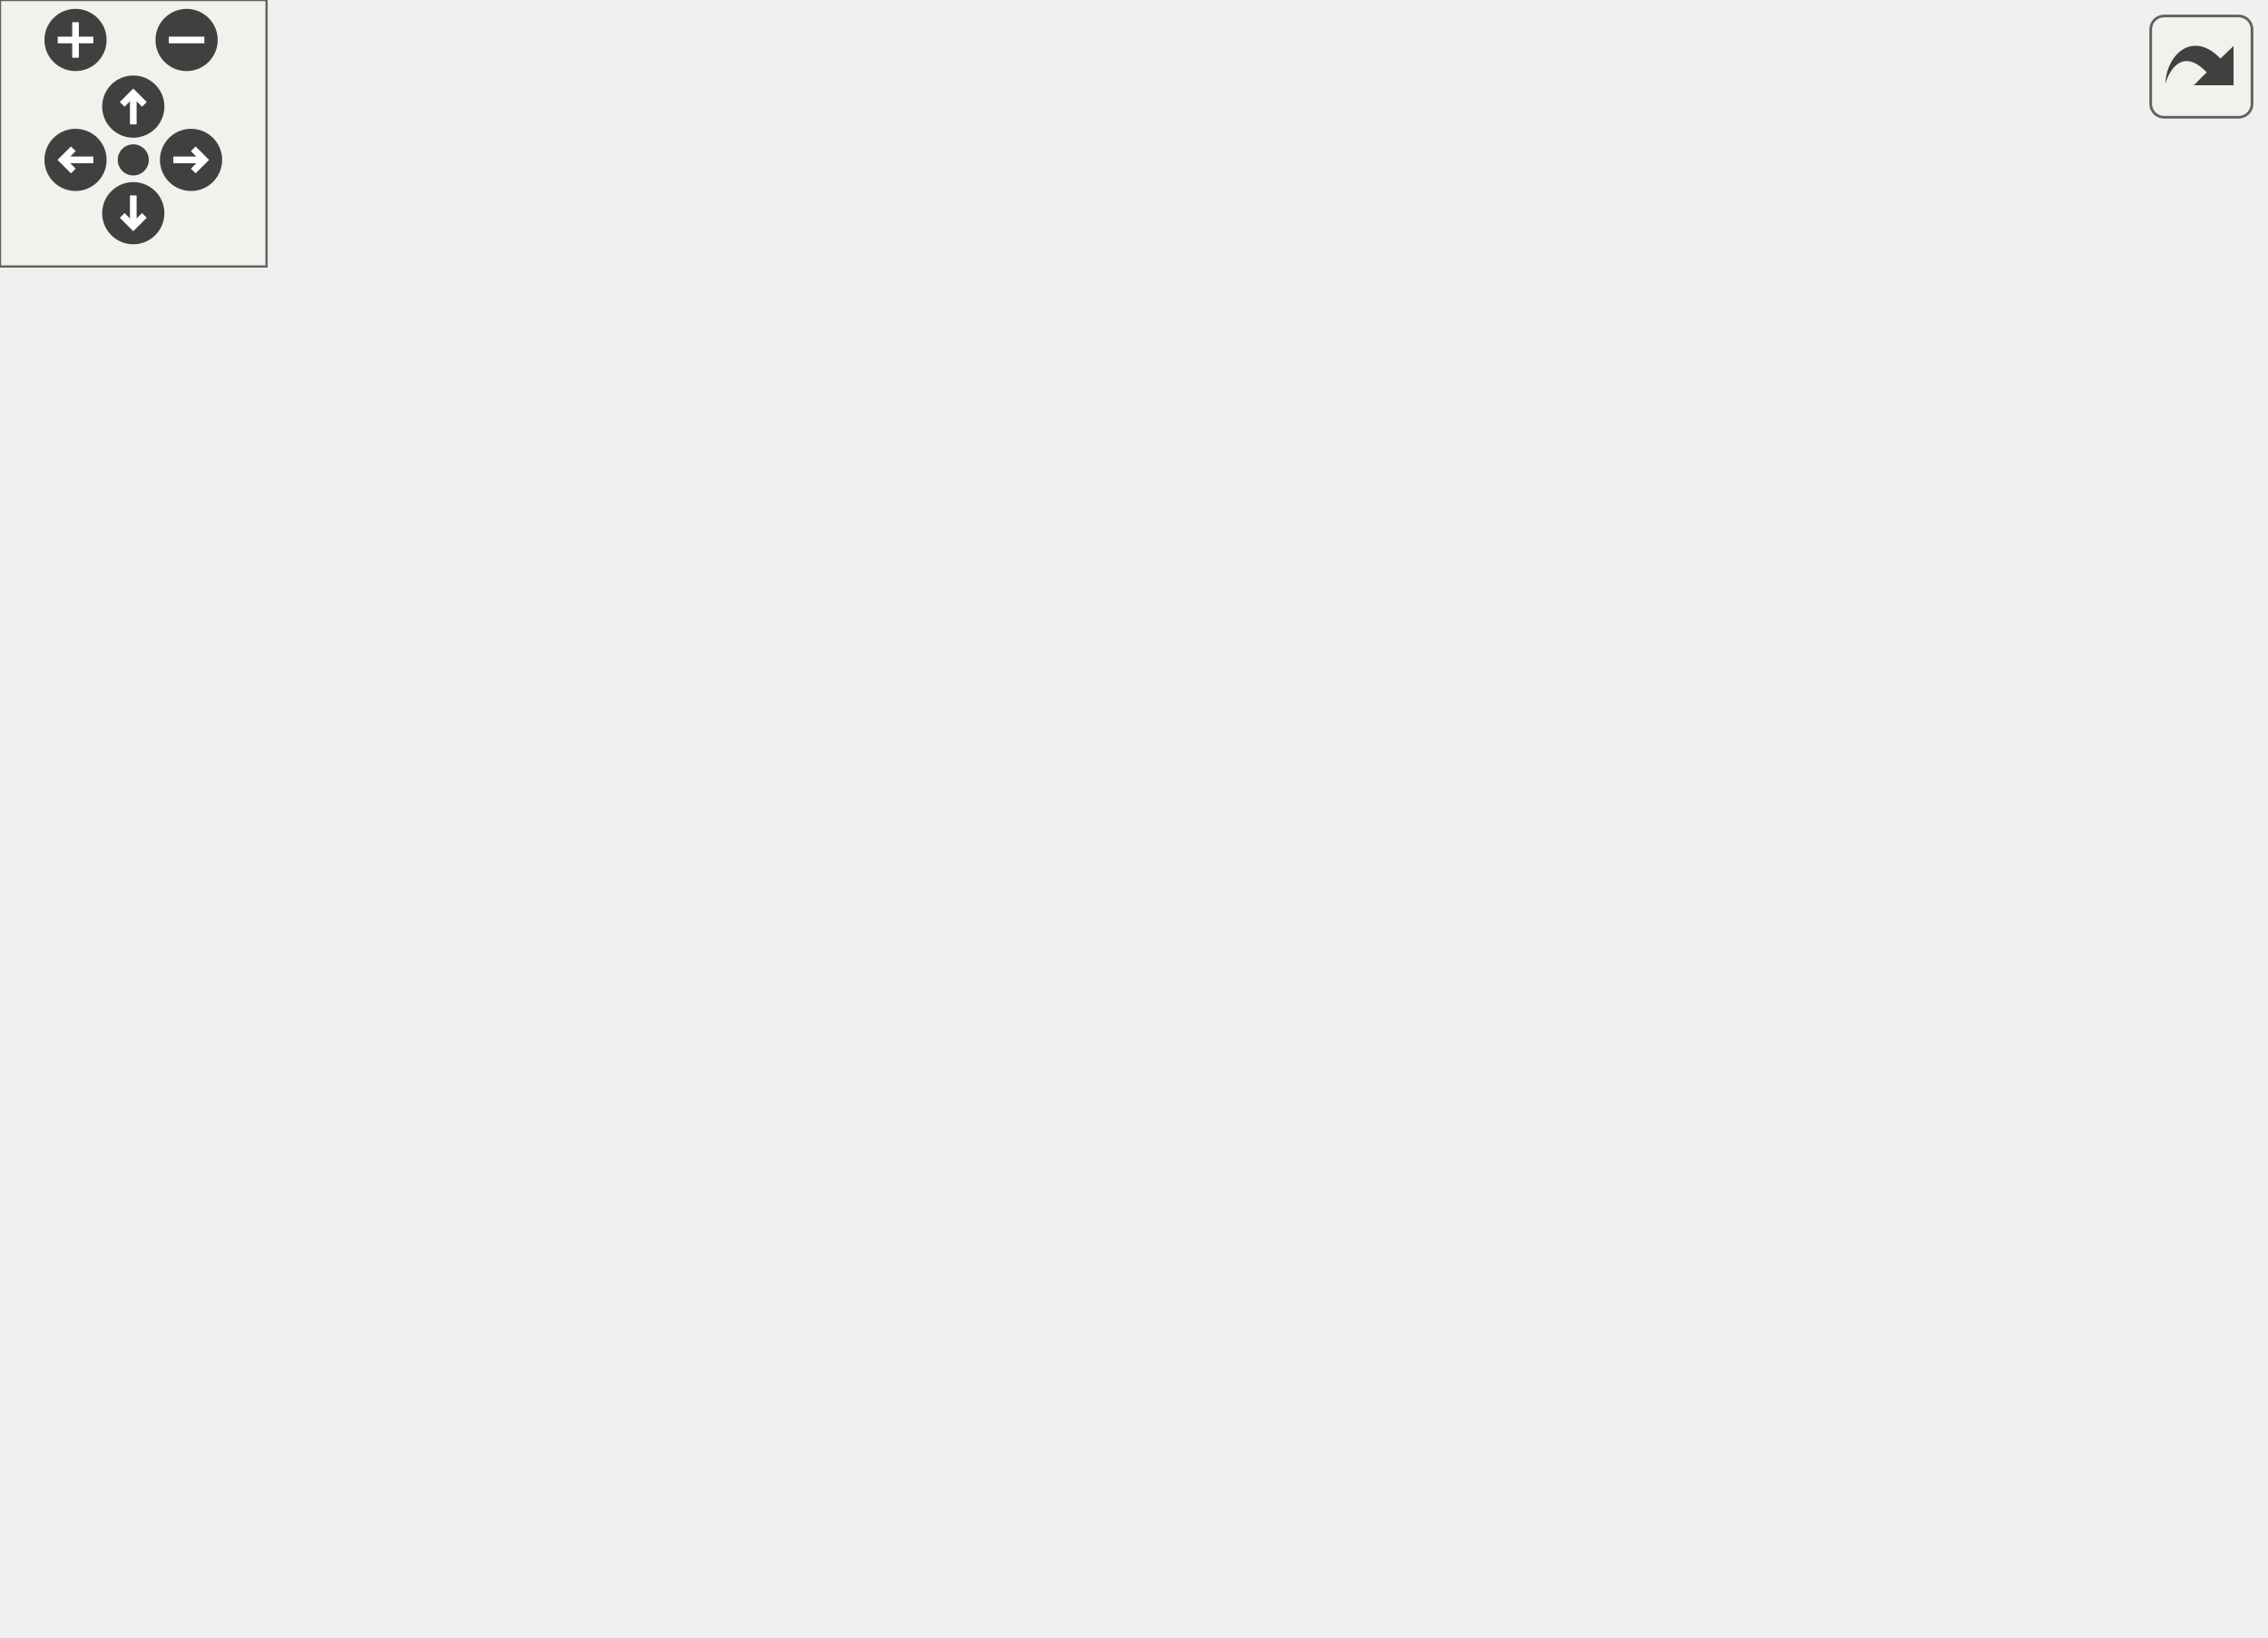
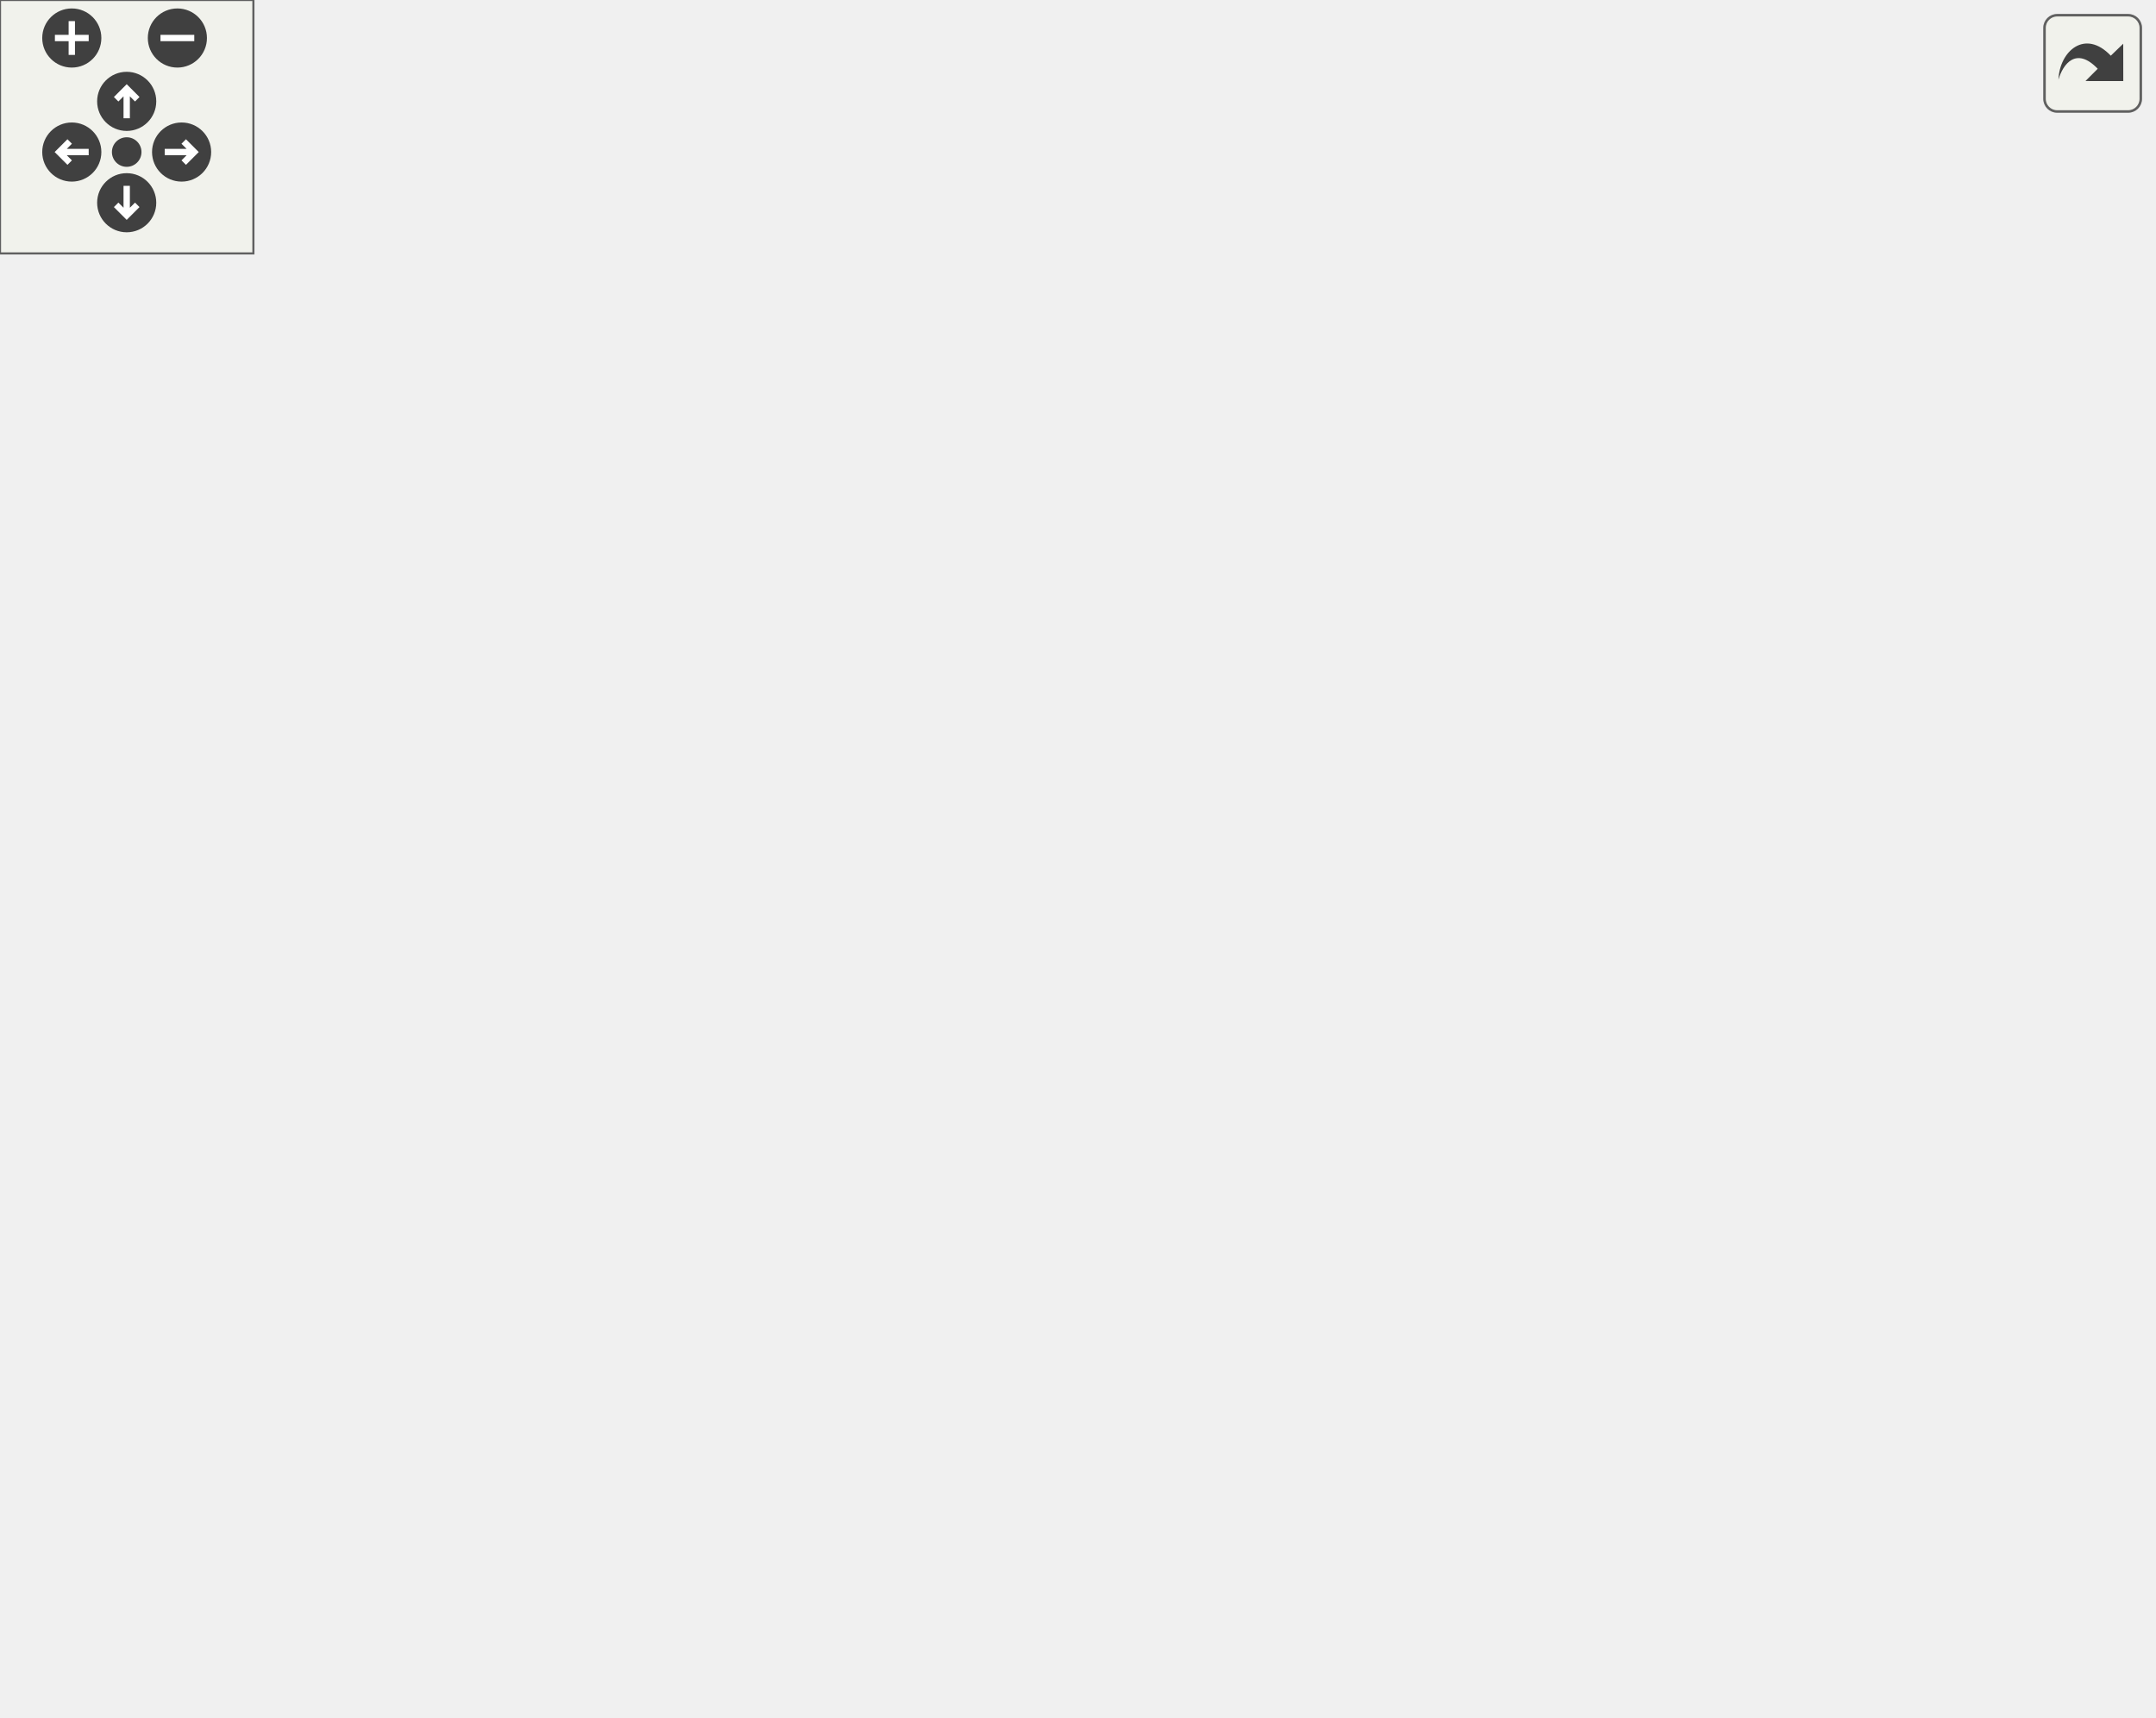
<svg xmlns="http://www.w3.org/2000/svg" xmlns:xlink="http://www.w3.org/1999/xlink" id="main" version="1.1" xml:space="preserve">
  <style type="text/css">
.edge:hover path { stroke: red; }
.edge:hover polygon { stroke: red; fill: red; }
</style>
  <defs>
    <circle id="rim" cx="0" cy="0" r="7" />
    <circle id="rim2" cx="0" cy="0" r="3.5" />
    <g id="zoomPlus">
      <use xlink:href="#rim" fill="#404040">
        <set attributeName="fill" to="#808080" begin="zoomplus.mouseover" end="zoomplus.mouseout" />
      </use>
      <path d="M-4,0h8M0,-4v8" fill="none" stroke="white" stroke-width="1.5" pointer-events="none" />
    </g>
    <g id="zoomMin">
      <use xlink:href="#rim" fill="#404040">
        <set attributeName="fill" to="#808080" begin="zoomminus.mouseover" end="zoomminus.mouseout" />
      </use>
      <path d="M-4,0h8" fill="none" stroke="white" stroke-width="1.5" pointer-events="none" />
    </g>
    <g id="dirArrow">
      <path fill="none" stroke="white" stroke-width="1.5" d="M0,-3.0v7 M-2.5,-0.5L0,-3.0L2.5,-0.5" />
    </g>
    <g id="resetDef">
      <use xlink:href="#rim2" fill="#404040">
        <set attributeName="fill" to="#808080" begin="reset.mouseover" end="reset.mouseout" />
      </use>
    </g>
  </defs>
  <svg id="graph" class="graph">
    <g id="viewport">
      <g id="node1" class="node">
-         <polygon fill="#bfbfbf" stroke="black" points="0,-228.5 0,-247.5 118,-247.5 118,-228.5 0,-228.5" />
-         <text text-anchor="middle" x="59" y="-235.5" font-family="Helvetica,sans-Serif" font-size="10.00">PrintWelcomeMessage</text>
+         <polygon fill="#bfbfbf" stroke="black" points="0,-266.5 0,-285.5 118,-285.5 118,-266.5 0,-266.5" />
+         <text text-anchor="middle" x="59" y="-273.5" font-family="Helvetica,sans-Serif" font-size="10.00">PrintWelcomeMessage</text>
      </g>
      <g id="node2" class="node">
        <g id="a_node2">
          <a xlink:href="../../db/d9f/state_8qh.html#afdb90637f8a711359249291ee3b3fde6" target="_top" xlink:title="CS">
-             <polygon fill="none" stroke="black" points="473.5,-247.5 473.5,-266.5 504.5,-266.5 504.5,-247.5 473.5,-247.5" />
-             <text text-anchor="middle" x="489" y="-254.5" font-family="Helvetica,sans-Serif" font-size="10.00">CS</text>
+             <polygon fill="none" stroke="black" points="473.5,-285.5 473.5,-304.5 504.5,-304.5 504.5,-285.5 473.5,-285.5" />
+             <text text-anchor="middle" x="489" y="-292.5" font-family="Helvetica,sans-Serif" font-size="10.00">CS</text>
          </a>
        </g>
      </g>
      <g id="edge1" class="edge">
-         <path fill="none" stroke="midnightblue" d="M81.042,-247.65C138.497,-272.639 302.405,-334.819 432,-295 446.039,-290.686 459.719,-281.525 470.044,-273.279" />
-         <polygon fill="midnightblue" stroke="midnightblue" points="472.469,-275.813 477.862,-266.694 467.959,-270.46 472.469,-275.813" />
+         <path fill="none" stroke="midnightblue" d="M81.042,-285.65C138.497,-310.639 302.405,-372.819 432,-333 446.039,-328.686 459.719,-319.525 470.044,-311.279" />
+         <polygon fill="midnightblue" stroke="midnightblue" points="472.469,-313.813 477.862,-304.694 467.959,-308.46 472.469,-313.813" />
      </g>
      <g id="node3" class="node">
        <g id="a_node3">
          <a xlink:href="../../df/dd7/server_2client_8qc.html#a76e164c174bdeaccb8f664d77d2adcf9" target="_top" xlink:title="getwelcomemessage">
-             <polygon fill="none" stroke="black" points="154.5,-152.5 154.5,-171.5 263.5,-171.5 263.5,-152.5 154.5,-152.5" />
-             <text text-anchor="middle" x="209" y="-159.5" font-family="Helvetica,sans-Serif" font-size="10.00">getwelcomemessage</text>
+             <polygon fill="none" stroke="black" points="154.5,-171.5 154.5,-190.5 263.5,-190.5 263.5,-171.5 154.5,-171.5" />
+             <text text-anchor="middle" x="209" y="-178.5" font-family="Helvetica,sans-Serif" font-size="10.00">getwelcomemessage</text>
          </a>
        </g>
      </g>
      <g id="edge2" class="edge">
-         <path fill="none" stroke="midnightblue" d="M78.744,-228.375C104.433,-215.183 150.761,-191.393 180.414,-176.166" />
-         <polygon fill="midnightblue" stroke="midnightblue" points="182.111,-179.229 189.408,-171.547 178.913,-173.002 182.111,-179.229" />
+         <path fill="none" stroke="midnightblue" d="M75.005,-266.368C100.713,-249.867 153.374,-216.064 184.158,-196.304" />
+         <polygon fill="midnightblue" stroke="midnightblue" points="186.43,-199.005 192.955,-190.657 182.649,-193.114 186.43,-199.005" />
      </g>
      <g id="node4" class="node">
        <g id="a_node4">
          <a xlink:href="../../d8/de2/menudefs_8qc.html#a47b9823939aa0a157d1bede7847cb488" target="_top" xlink:title="cvar">
-             <polygon fill="none" stroke="black" points="348.5,-266.5 348.5,-285.5 383.5,-285.5 383.5,-266.5 348.5,-266.5" />
-             <text text-anchor="middle" x="366" y="-273.5" font-family="Helvetica,sans-Serif" font-size="10.00">cvar</text>
+             <polygon fill="none" stroke="black" points="348.5,-304.5 348.5,-323.5 383.5,-323.5 383.5,-304.5 348.5,-304.5" />
+             <text text-anchor="middle" x="366" y="-311.5" font-family="Helvetica,sans-Serif" font-size="10.00">cvar</text>
          </a>
        </g>
      </g>
      <g id="edge3" class="edge">
-         <path fill="none" stroke="midnightblue" d="M216.455,-171.677C229.764,-190.873 262.194,-233.904 300,-257 311.562,-264.063 325.887,-268.618 338.144,-271.491" />
-         <polygon fill="midnightblue" stroke="midnightblue" points="337.757,-274.985 348.261,-273.603 339.188,-268.133 337.757,-274.985" />
+         <path fill="none" stroke="midnightblue" d="M214.859,-190.6C226.463,-212.543 257.982,-266.656 300,-295 311.422,-302.705 326.007,-307.337 338.467,-310.095" />
+         <polygon fill="midnightblue" stroke="midnightblue" points="337.834,-313.538 348.316,-311.998 339.161,-306.665 337.834,-313.538" />
      </g>
      <g id="node5" class="node">
        <g id="a_node5">
          <a xlink:href="../../d8/de2/menudefs_8qc.html#ad9529df35f16daeafe8583b1ab2b42b8" target="_top" xlink:title="cvar_defstring">
-             <polygon fill="none" stroke="black" points="327,-228.5 327,-247.5 405,-247.5 405,-228.5 327,-228.5" />
-             <text text-anchor="middle" x="366" y="-235.5" font-family="Helvetica,sans-Serif" font-size="10.00">cvar_defstring</text>
+             <polygon fill="none" stroke="black" points="327,-266.5 327,-285.5 405,-285.5 405,-266.5 327,-266.5" />
+             <text text-anchor="middle" x="366" y="-273.5" font-family="Helvetica,sans-Serif" font-size="10.00">cvar_defstring</text>
          </a>
        </g>
      </g>
      <g id="edge4" class="edge">
-         <path fill="none" stroke="midnightblue" d="M222.471,-171.505C239.279,-183.929 270.506,-205.67 300,-219 305.422,-221.451 311.241,-223.675 317.087,-225.666" />
-         <polygon fill="midnightblue" stroke="midnightblue" points="316.297,-229.088 326.888,-228.797 318.427,-222.42 316.297,-229.088" />
+         <path fill="none" stroke="midnightblue" d="M218.747,-190.644C233.815,-206.694 266.308,-238.907 300,-257 305.308,-259.851 311.096,-262.322 316.959,-264.45" />
+         <polygon fill="midnightblue" stroke="midnightblue" points="316.232,-267.896 326.825,-267.717 318.432,-261.251 316.232,-267.896" />
      </g>
      <g id="node6" class="node">
        <g id="a_node6">
          <a xlink:href="../../d8/de2/menudefs_8qc.html#abbb0d86741e0056b6c04f7280c185d76" target="_top" xlink:title="ftos">
-             <polygon fill="none" stroke="black" points="349.5,-190.5 349.5,-209.5 382.5,-209.5 382.5,-190.5 349.5,-190.5" />
-             <text text-anchor="middle" x="366" y="-197.5" font-family="Helvetica,sans-Serif" font-size="10.00">ftos</text>
+             <polygon fill="none" stroke="black" points="349.5,-228.5 349.5,-247.5 382.5,-247.5 382.5,-228.5 349.5,-228.5" />
+             <text text-anchor="middle" x="366" y="-235.5" font-family="Helvetica,sans-Serif" font-size="10.00">ftos</text>
          </a>
        </g>
      </g>
      <g id="edge5" class="edge">
-         <path fill="none" stroke="midnightblue" d="M249.113,-171.589C277.393,-178.522 314.797,-187.692 339.358,-193.714" />
-         <polygon fill="midnightblue" stroke="midnightblue" points="338.802,-197.181 349.348,-196.163 340.469,-190.382 338.802,-197.181" />
+         <path fill="none" stroke="midnightblue" d="M230.825,-190.6C248.895,-198.734 275.872,-210.412 300,-219 312.85,-223.574 327.403,-227.904 339.476,-231.272" />
+         <polygon fill="midnightblue" stroke="midnightblue" points="338.773,-234.709 349.342,-233.967 340.617,-227.956 338.773,-234.709" />
      </g>
      <g id="node7" class="node">
        <g id="a_node7">
          <a xlink:href="../../df/dd7/server_2client_8qc.html#a56ec2606774cb524ffec45087d474bca" target="_top" xlink:title="GetClientVersionMessage">
-             <polygon fill="none" stroke="black" points="300.5,-152.5 300.5,-171.5 431.5,-171.5 431.5,-152.5 300.5,-152.5" />
-             <text text-anchor="middle" x="366" y="-159.5" font-family="Helvetica,sans-Serif" font-size="10.00">GetClientVersionMessage</text>
+             <polygon fill="none" stroke="black" points="300.5,-190.5 300.5,-209.5 431.5,-209.5 431.5,-190.5 300.5,-190.5" />
+             <text text-anchor="middle" x="366" y="-197.5" font-family="Helvetica,sans-Serif" font-size="10.00">GetClientVersionMessage</text>
          </a>
        </g>
      </g>
      <g id="edge6" class="edge">
-         <path fill="none" stroke="midnightblue" d="M263.776,-162C272.353,-162 281.358,-162 290.313,-162" />
-         <polygon fill="midnightblue" stroke="midnightblue" points="290.377,-165.5 300.377,-162 290.377,-158.5 290.377,-165.5" />
+         <path fill="none" stroke="midnightblue" d="M263.776,-187.592C272.353,-188.643 281.358,-189.747 290.313,-190.845" />
+         <polygon fill="midnightblue" stroke="midnightblue" points="290.025,-194.336 300.377,-192.078 290.877,-187.388 290.025,-194.336" />
      </g>
      <g id="node8" class="node">
        <g id="a_node8">
          <a xlink:href="../../d8/de2/menudefs_8qc.html#ad76dc2b2895cd23f21e008f12a686158" target="_top" xlink:title="strcat">
-             <polygon fill="none" stroke="black" points="468.5,-133.5 468.5,-152.5 509.5,-152.5 509.5,-133.5 468.5,-133.5" />
-             <text text-anchor="middle" x="489" y="-140.5" font-family="Helvetica,sans-Serif" font-size="10.00">strcat</text>
-           </a>
-         </g>
-       </g>
-       <g id="edge10" class="edge">
-         <path fill="none" stroke="midnightblue" d="M246.508,-152.491C262.761,-148.726 282.211,-144.857 300,-143 355.694,-137.185 421.176,-139.164 458.312,-141.102" />
-         <polygon fill="midnightblue" stroke="midnightblue" points="458.265,-144.605 468.444,-141.668 458.655,-137.616 458.265,-144.605" />
+             <polygon fill="none" stroke="black" points="468.5,-171.5 468.5,-190.5 509.5,-190.5 509.5,-171.5 468.5,-171.5" />
+             <text text-anchor="middle" x="489" y="-178.5" font-family="Helvetica,sans-Serif" font-size="10.00">strcat</text>
+           </a>
+         </g>
+       </g>
+       <g id="edge11" class="edge">
+         <path fill="none" stroke="midnightblue" d="M263.601,-181C321.567,-181 411.883,-181 458.279,-181" />
+         <polygon fill="midnightblue" stroke="midnightblue" points="458.285,-184.5 468.285,-181 458.285,-177.5 458.285,-184.5" />
      </g>
      <g id="node9" class="node">
        <g id="a_node9">
+           <a xlink:href="../../db/dcc/g__world_8qc.html#a1330c9208470a4800fb84c8810728bcb" target="_top" xlink:title="GetMapname">
+             <polygon fill="none" stroke="black" points="328.5,-114.5 328.5,-133.5 403.5,-133.5 403.5,-114.5 328.5,-114.5" />
+             <text text-anchor="middle" x="366" y="-121.5" font-family="Helvetica,sans-Serif" font-size="10.00">GetMapname</text>
+           </a>
+         </g>
+       </g>
+       <g id="edge9" class="edge">
+         <path fill="none" stroke="midnightblue" d="M235.944,-171.459C261.538,-162.047 300.862,-147.586 329.377,-137.1" />
+         <polygon fill="midnightblue" stroke="midnightblue" points="330.794,-140.308 338.972,-133.572 328.378,-133.738 330.794,-140.308" />
+       </g>
+       <g id="node10" class="node">
+         <g id="a_node10">
          <a xlink:href="../../d8/de2/menudefs_8qc.html#a2f6d3020689c0e872cfb455d0b2cbd4a" target="_top" xlink:title="stof">
            <polygon fill="none" stroke="black" points="349.5,-76.5 349.5,-95.5 382.5,-95.5 382.5,-76.5 349.5,-76.5" />
            <text text-anchor="middle" x="366" y="-83.5" font-family="Helvetica,sans-Serif" font-size="10.00">stof</text>
          </a>
        </g>
      </g>
-       <g id="edge9" class="edge">
-         <path fill="none" stroke="midnightblue" d="M224.864,-152.357C242.372,-141.25 272.556,-122.88 300,-110 312.846,-103.971 327.656,-98.402 339.891,-94.149" />
-         <polygon fill="midnightblue" stroke="midnightblue" points="341.116,-97.43 349.464,-90.906 338.87,-90.8 341.116,-97.43" />
-       </g>
-       <g id="node10" class="node">
-         <g id="a_node10">
+       <g id="edge10" class="edge">
+         <path fill="none" stroke="midnightblue" d="M218.747,-171.356C233.815,-155.306 266.308,-123.093 300,-105 312.177,-98.461 326.878,-93.921 339.216,-90.922" />
+         <polygon fill="midnightblue" stroke="midnightblue" points="340.327,-94.261 349.329,-88.673 338.807,-87.428 340.327,-94.261" />
+       </g>
+       <g id="node11" class="node">
+         <g id="a_node11">
          <a xlink:href="../../d8/de2/menudefs_8qc.html#a274680f571a231ddf29421b93d434bfa" target="_top" xlink:title="strlen">
            <polygon fill="none" stroke="black" points="345.5,-38.5 345.5,-57.5 386.5,-57.5 386.5,-38.5 345.5,-38.5" />
            <text text-anchor="middle" x="366" y="-45.5" font-family="Helvetica,sans-Serif" font-size="10.00">strlen</text>
          </a>
        </g>
      </g>
-       <g id="edge11" class="edge">
-         <path fill="none" stroke="midnightblue" d="M216.455,-152.323C229.764,-133.127 262.194,-90.096 300,-67 310.786,-60.411 323.976,-56.005 335.649,-53.111" />
-         <polygon fill="midnightblue" stroke="midnightblue" points="336.416,-56.526 345.418,-50.94 334.897,-49.693 336.416,-56.526" />
-       </g>
-       <g id="node11" class="node">
-         <g id="a_node11">
+       <g id="edge12" class="edge">
+         <path fill="none" stroke="midnightblue" d="M214.859,-171.4C226.463,-149.457 257.982,-95.344 300,-67 310.554,-59.881 323.809,-55.385 335.591,-52.567" />
+         <polygon fill="midnightblue" stroke="midnightblue" points="336.393,-55.975 345.462,-50.498 334.957,-49.124 336.393,-55.975" />
+       </g>
+       <g id="node12" class="node">
+         <g id="a_node12">
          <a xlink:href="../../d8/de2/menudefs_8qc.html#a40f6c65c8bbcfa51df783f2809a2502b" target="_top" xlink:title="substring">
            <polygon fill="none" stroke="black" points="338,-0.5 338,-19.5 394,-19.5 394,-0.5 338,-0.5" />
            <text text-anchor="middle" x="366" y="-7.5" font-family="Helvetica,sans-Serif" font-size="10.00">substring</text>
          </a>
        </g>
      </g>
-       <g id="edge12" class="edge">
-         <path fill="none" stroke="midnightblue" d="M213.794,-152.277C223.889,-127.705 253.822,-62.678 300,-29 308.178,-23.036 318.207,-18.934 327.917,-16.117" />
-         <polygon fill="midnightblue" stroke="midnightblue" points="328.986,-19.457 337.829,-13.622 327.277,-12.669 328.986,-19.457" />
+       <g id="edge13" class="edge">
+         <path fill="none" stroke="midnightblue" d="M212.868,-171.486C221.425,-144.746 249.376,-68.313 300,-29 308.063,-22.738 318.135,-18.538 327.925,-15.722" />
+         <polygon fill="midnightblue" stroke="midnightblue" points="329.056,-19.048 337.93,-13.259 327.383,-12.251 329.056,-19.048" />
      </g>
      <g id="edge7" class="edge">
-         <path fill="none" stroke="midnightblue" d="M413.472,-171.505C420.018,-173.981 426.411,-177.093 432,-181 453.111,-195.757 469.406,-221.037 478.843,-238.359" />
-         <polygon fill="midnightblue" stroke="midnightblue" points="475.875,-240.238 483.591,-247.498 482.087,-237.011 475.875,-240.238" />
+         <path fill="none" stroke="midnightblue" d="M413.472,-209.505C420.018,-211.981 426.411,-215.093 432,-219 453.111,-233.757 469.406,-259.037 478.843,-276.359" />
+         <polygon fill="midnightblue" stroke="midnightblue" points="475.875,-278.238 483.591,-285.498 482.087,-275.011 475.875,-278.238" />
      </g>
      <g id="edge8" class="edge">
-         <path fill="none" stroke="midnightblue" d="M427.854,-152.444C438.544,-150.766 449.219,-149.09 458.544,-147.625" />
-         <polygon fill="midnightblue" stroke="midnightblue" points="459.092,-151.082 468.428,-146.073 458.006,-144.167 459.092,-151.082" />
+         <path fill="none" stroke="midnightblue" d="M427.854,-190.444C438.544,-188.766 449.219,-187.09 458.544,-185.625" />
+         <polygon fill="midnightblue" stroke="midnightblue" points="459.092,-189.082 468.428,-184.073 458.006,-182.167 459.092,-189.082" />
      </g>
    </g>
  </svg>
  <g id="navigator" transform="translate(0 0)" fill="#404254">
    <rect fill="#f2f5e9" fill-opacity="0.5" stroke="#606060" stroke-width=".5" x="0" y="0" width="60" height="60" />
    <use id="zoomplus" xlink:href="#zoomPlus" x="17" y="9" />
    <use id="zoomminus" xlink:href="#zoomMin" x="42" y="9" />
    <use id="reset" xlink:href="#resetDef" x="30" y="36" />
    <g id="arrowUp" xlink:href="#dirArrow" transform="translate(30 24)">
      <use xlink:href="#rim" fill="#404040">
        <set attributeName="fill" to="#808080" begin="arrowUp.mouseover" end="arrowUp.mouseout" />
      </use>
      <path fill="none" stroke="white" stroke-width="1.5" d="M0,-3.0v7 M-2.5,-0.5L0,-3.0L2.5,-0.5" />
    </g>
    <g id="arrowRight" xlink:href="#dirArrow" transform="rotate(90) translate(36 -43)">
      <use xlink:href="#rim" fill="#404040">
        <set attributeName="fill" to="#808080" begin="arrowRight.mouseover" end="arrowRight.mouseout" />
      </use>
      <path fill="none" stroke="white" stroke-width="1.5" d="M0,-3.0v7 M-2.5,-0.5L0,-3.0L2.5,-0.5" />
    </g>
    <g id="arrowDown" xlink:href="#dirArrow" transform="rotate(180) translate(-30 -48)">
      <use xlink:href="#rim" fill="#404040">
        <set attributeName="fill" to="#808080" begin="arrowDown.mouseover" end="arrowDown.mouseout" />
      </use>
      <path fill="none" stroke="white" stroke-width="1.5" d="M0,-3.0v7 M-2.5,-0.5L0,-3.0L2.5,-0.5" />
    </g>
    <g id="arrowLeft" xlink:href="#dirArrow" transform="rotate(270) translate(-36 17)">
      <use xlink:href="#rim" fill="#404040">
        <set attributeName="fill" to="#808080" begin="arrowLeft.mouseover" end="arrowLeft.mouseout" />
      </use>
      <path fill="none" stroke="white" stroke-width="1.5" d="M0,-3.0v7 M-2.5,-0.5L0,-3.0L2.5,-0.5" />
    </g>
  </g>
  <svg viewBox="0 0 15 15" width="100%" height="30px" preserveAspectRatio="xMaxYMin meet">
    <g id="arrow_out" transform="scale(0.3 0.3)">
      <a xlink:href="server_2client_8qc_a6762be978fd49a3727236251c8d4702a_cgraph_org.svg" target="_base">
        <rect id="button" ry="5" rx="5" y="6" x="6" height="38" width="38" fill="#f2f5e9" fill-opacity="0.5" stroke="#606060" stroke-width="1.0" />
        <path id="arrow" d="M 11.5,31.437 C 11.94,20.098 22.043,11.323 32.159,21.979 L 37.069,17.246 C 37.069,17.246 37.088,32 37.088,32 L 22.16,31.978 C 22.16,31.978 26.998,27.14 26.998,27.14 C 18.529,18.264 13.292,25.23 11.5,31.437 z" style="fill:#404040;" />
      </a>
    </g>
  </svg>
</svg>
